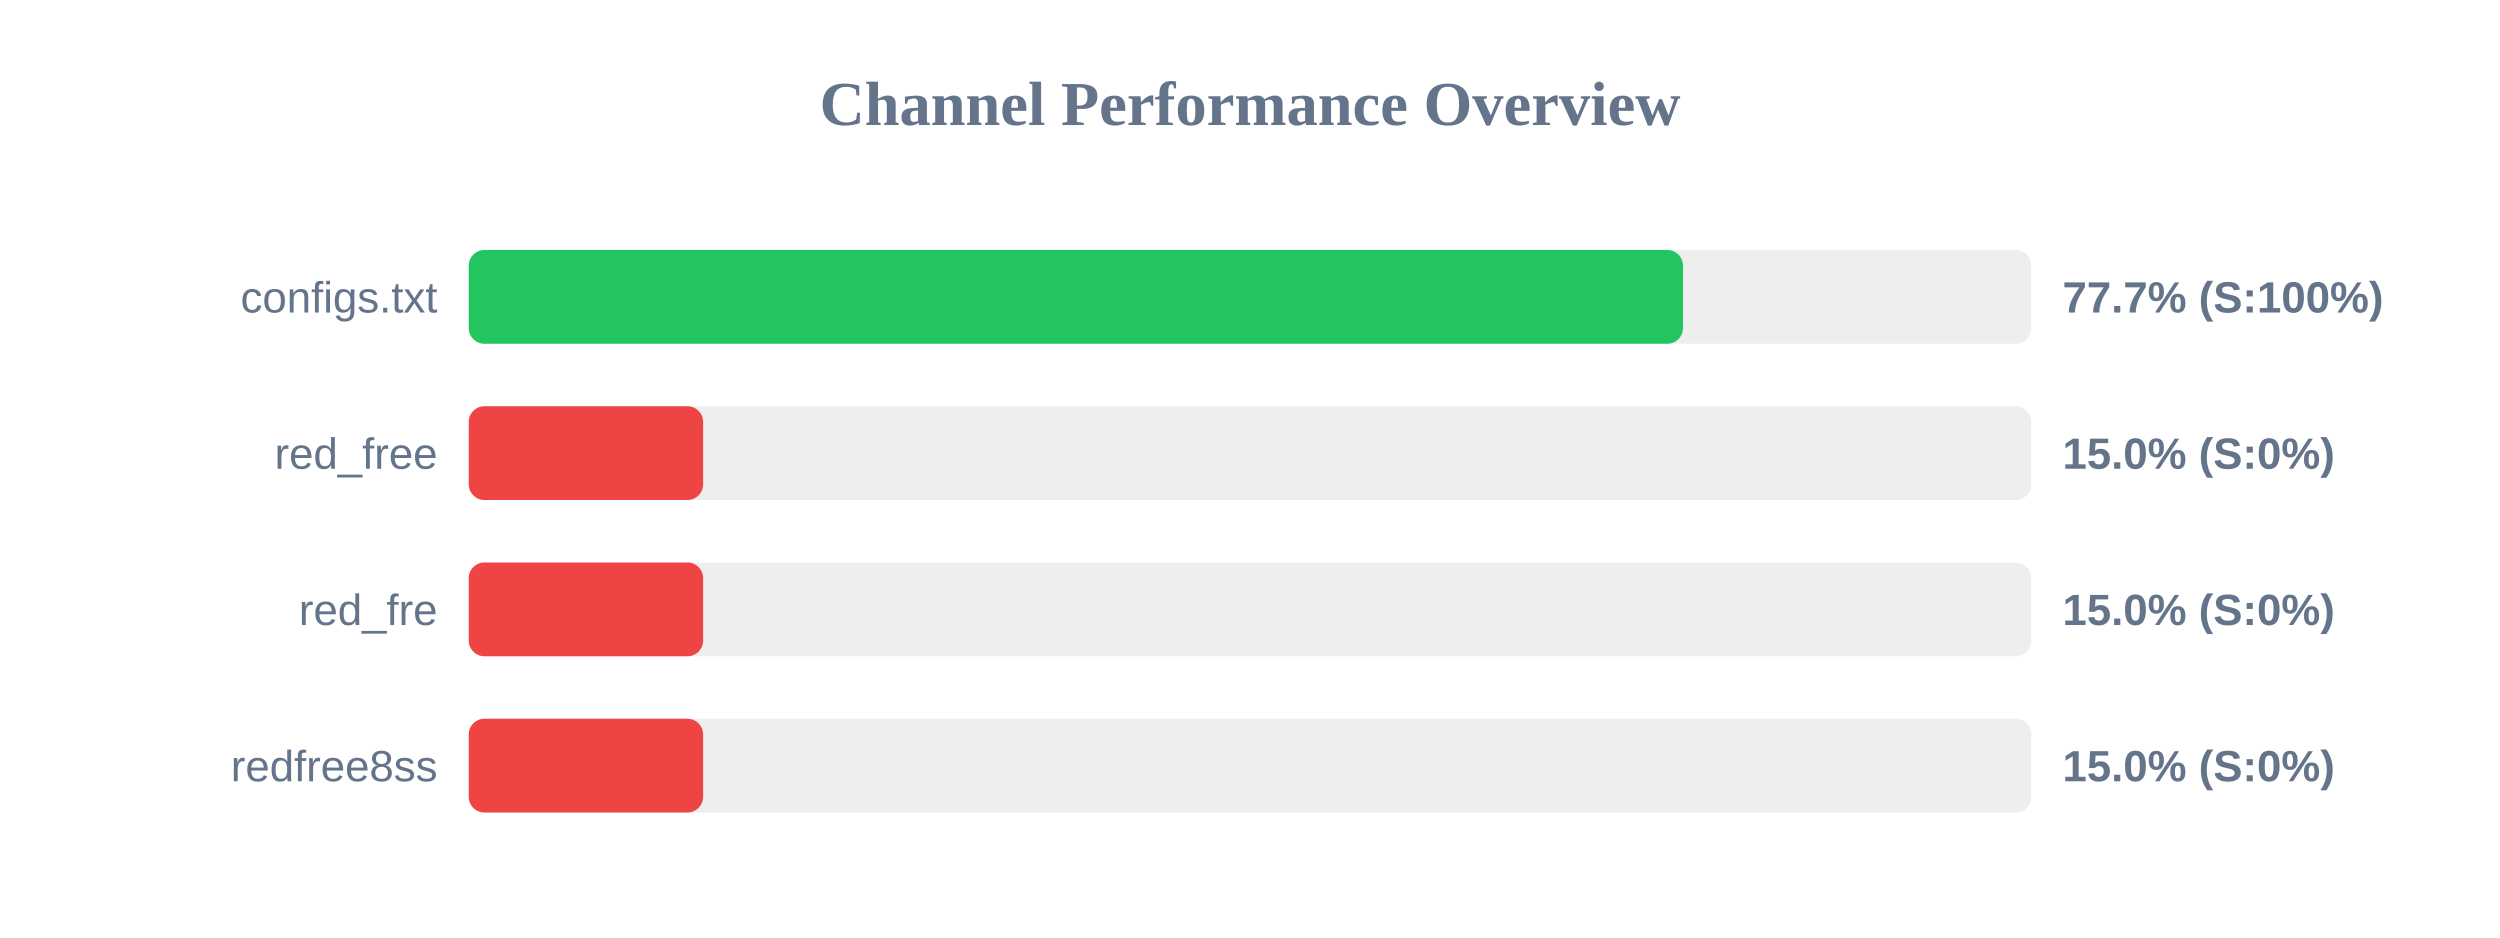
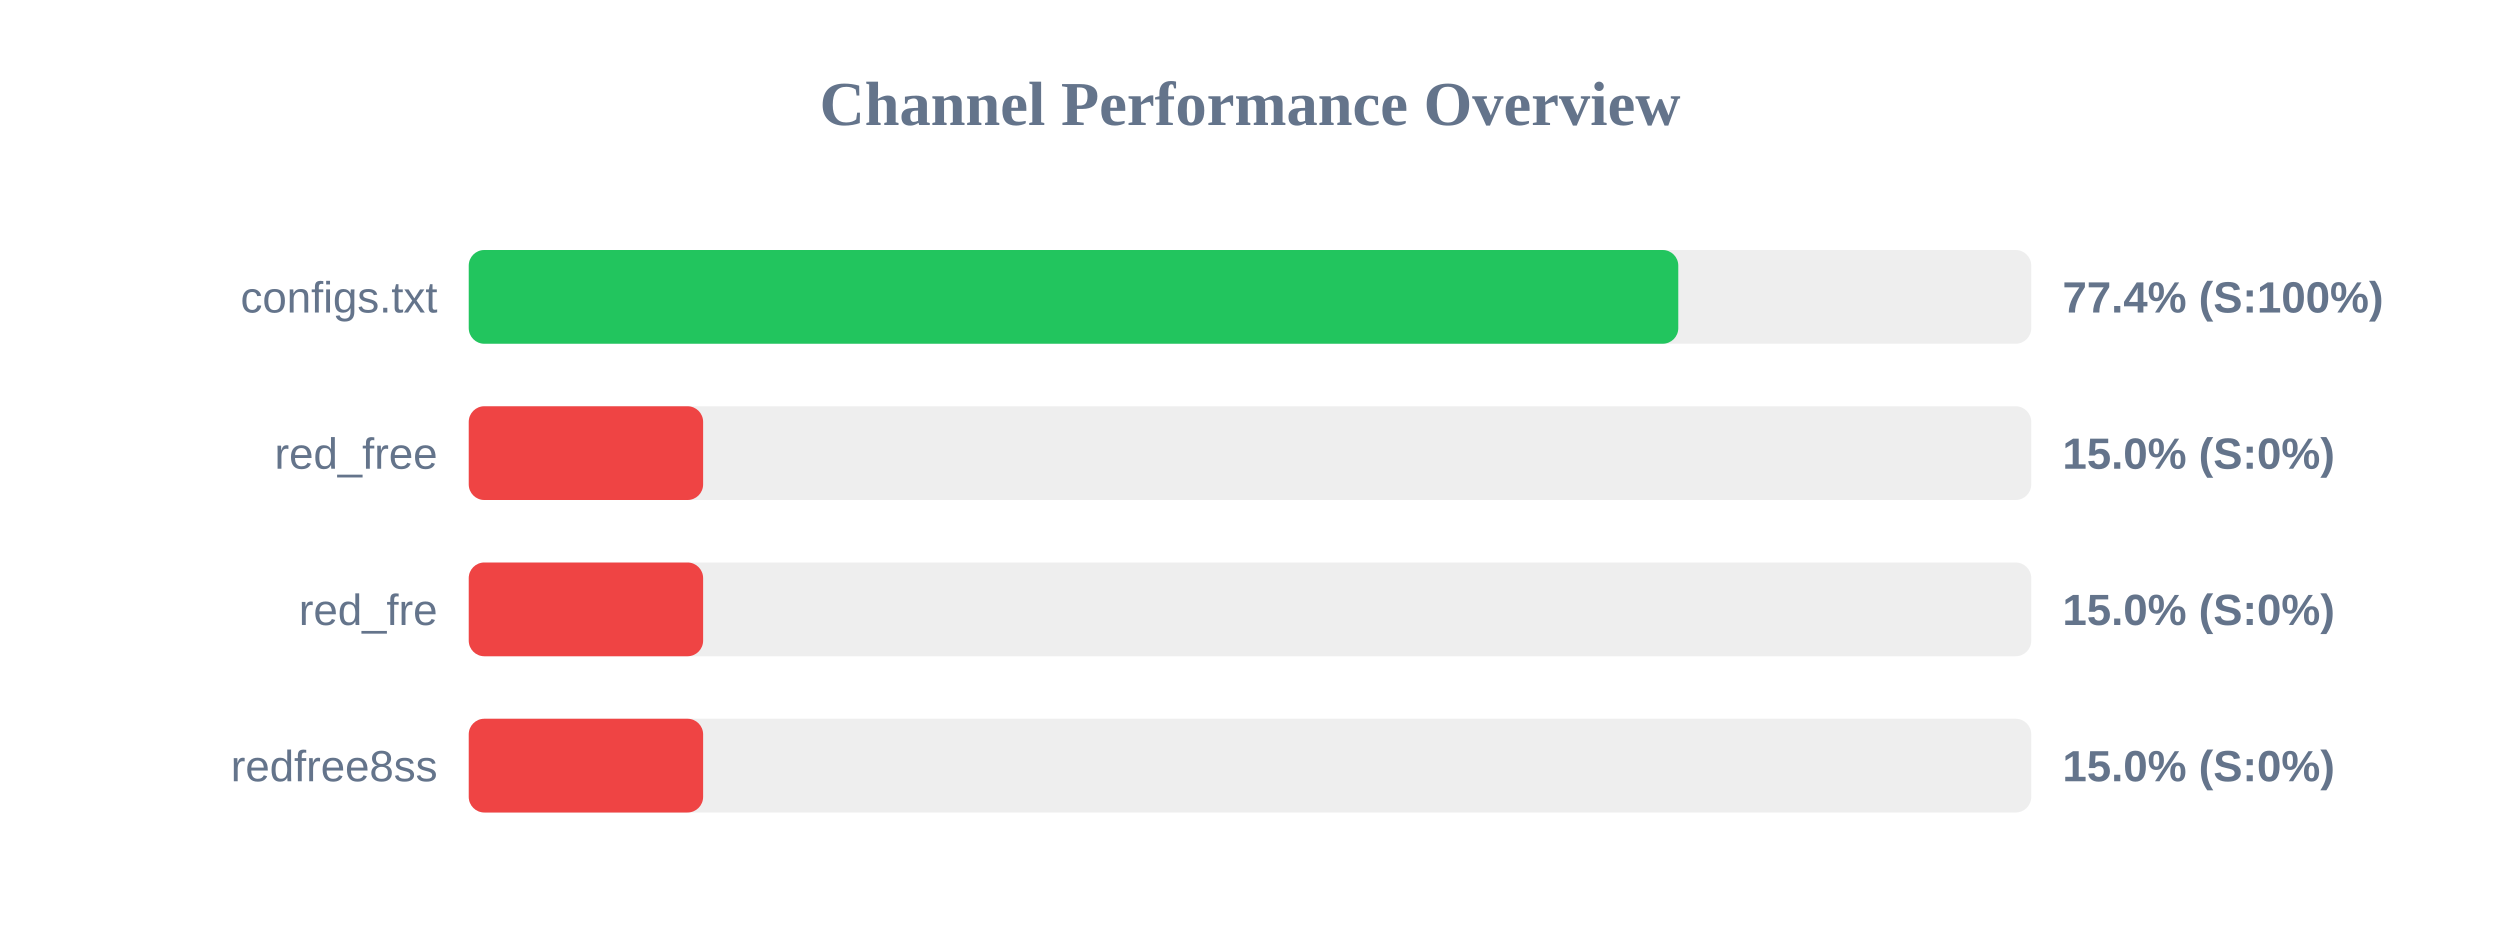
<svg xmlns="http://www.w3.org/2000/svg" width="800" height="300" version="1.1">
  <style>
        .row { font: 14px Arial; fill: #64748b; }
        .score { font: bold 14px Arial; fill: #64748b; }
    </style>
  <text x="400" y="40" text-anchor="middle" font-size="20px" font-weight="bold" fill="#64748b">Channel Performance Overview</text>
  <rect x="150" y="80" width="500" height="30" fill="#eee" rx="5" />
-   <rect x="150" y="80" width="388.55" height="30" fill="#22c55e" rx="5" />
+   <rect x="150" y="80" width="387.05" height="30" fill="#22c55e" rx="5" />
  <text x="140" y="100" text-anchor="end" class="row">configs.txt</text>
-   <text x="660" y="100" text-anchor="start" class="score">77.7% (S:100%)</text>
+   <text x="660" y="100" text-anchor="start" class="score">77.4% (S:100%)</text>
  <rect x="150" y="130" width="500" height="30" fill="#eee" rx="5" />
  <rect x="150" y="130" width="75.0" height="30" fill="#ef4444" rx="5" />
  <text x="140" y="150" text-anchor="end" class="row">red_free</text>
  <text x="660" y="150" text-anchor="start" class="score">15.0% (S:0%)</text>
  <rect x="150" y="180" width="500" height="30" fill="#eee" rx="5" />
  <rect x="150" y="180" width="75.0" height="30" fill="#ef4444" rx="5" />
  <text x="140" y="200" text-anchor="end" class="row">red_fre</text>
  <text x="660" y="200" text-anchor="start" class="score">15.0% (S:0%)</text>
  <rect x="150" y="230" width="500" height="30" fill="#eee" rx="5" />
  <rect x="150" y="230" width="75.0" height="30" fill="#ef4444" rx="5" />
  <text x="140" y="250" text-anchor="end" class="row">redfree8ss</text>
  <text x="660" y="250" text-anchor="start" class="score">15.0% (S:0%)</text>
</svg>
